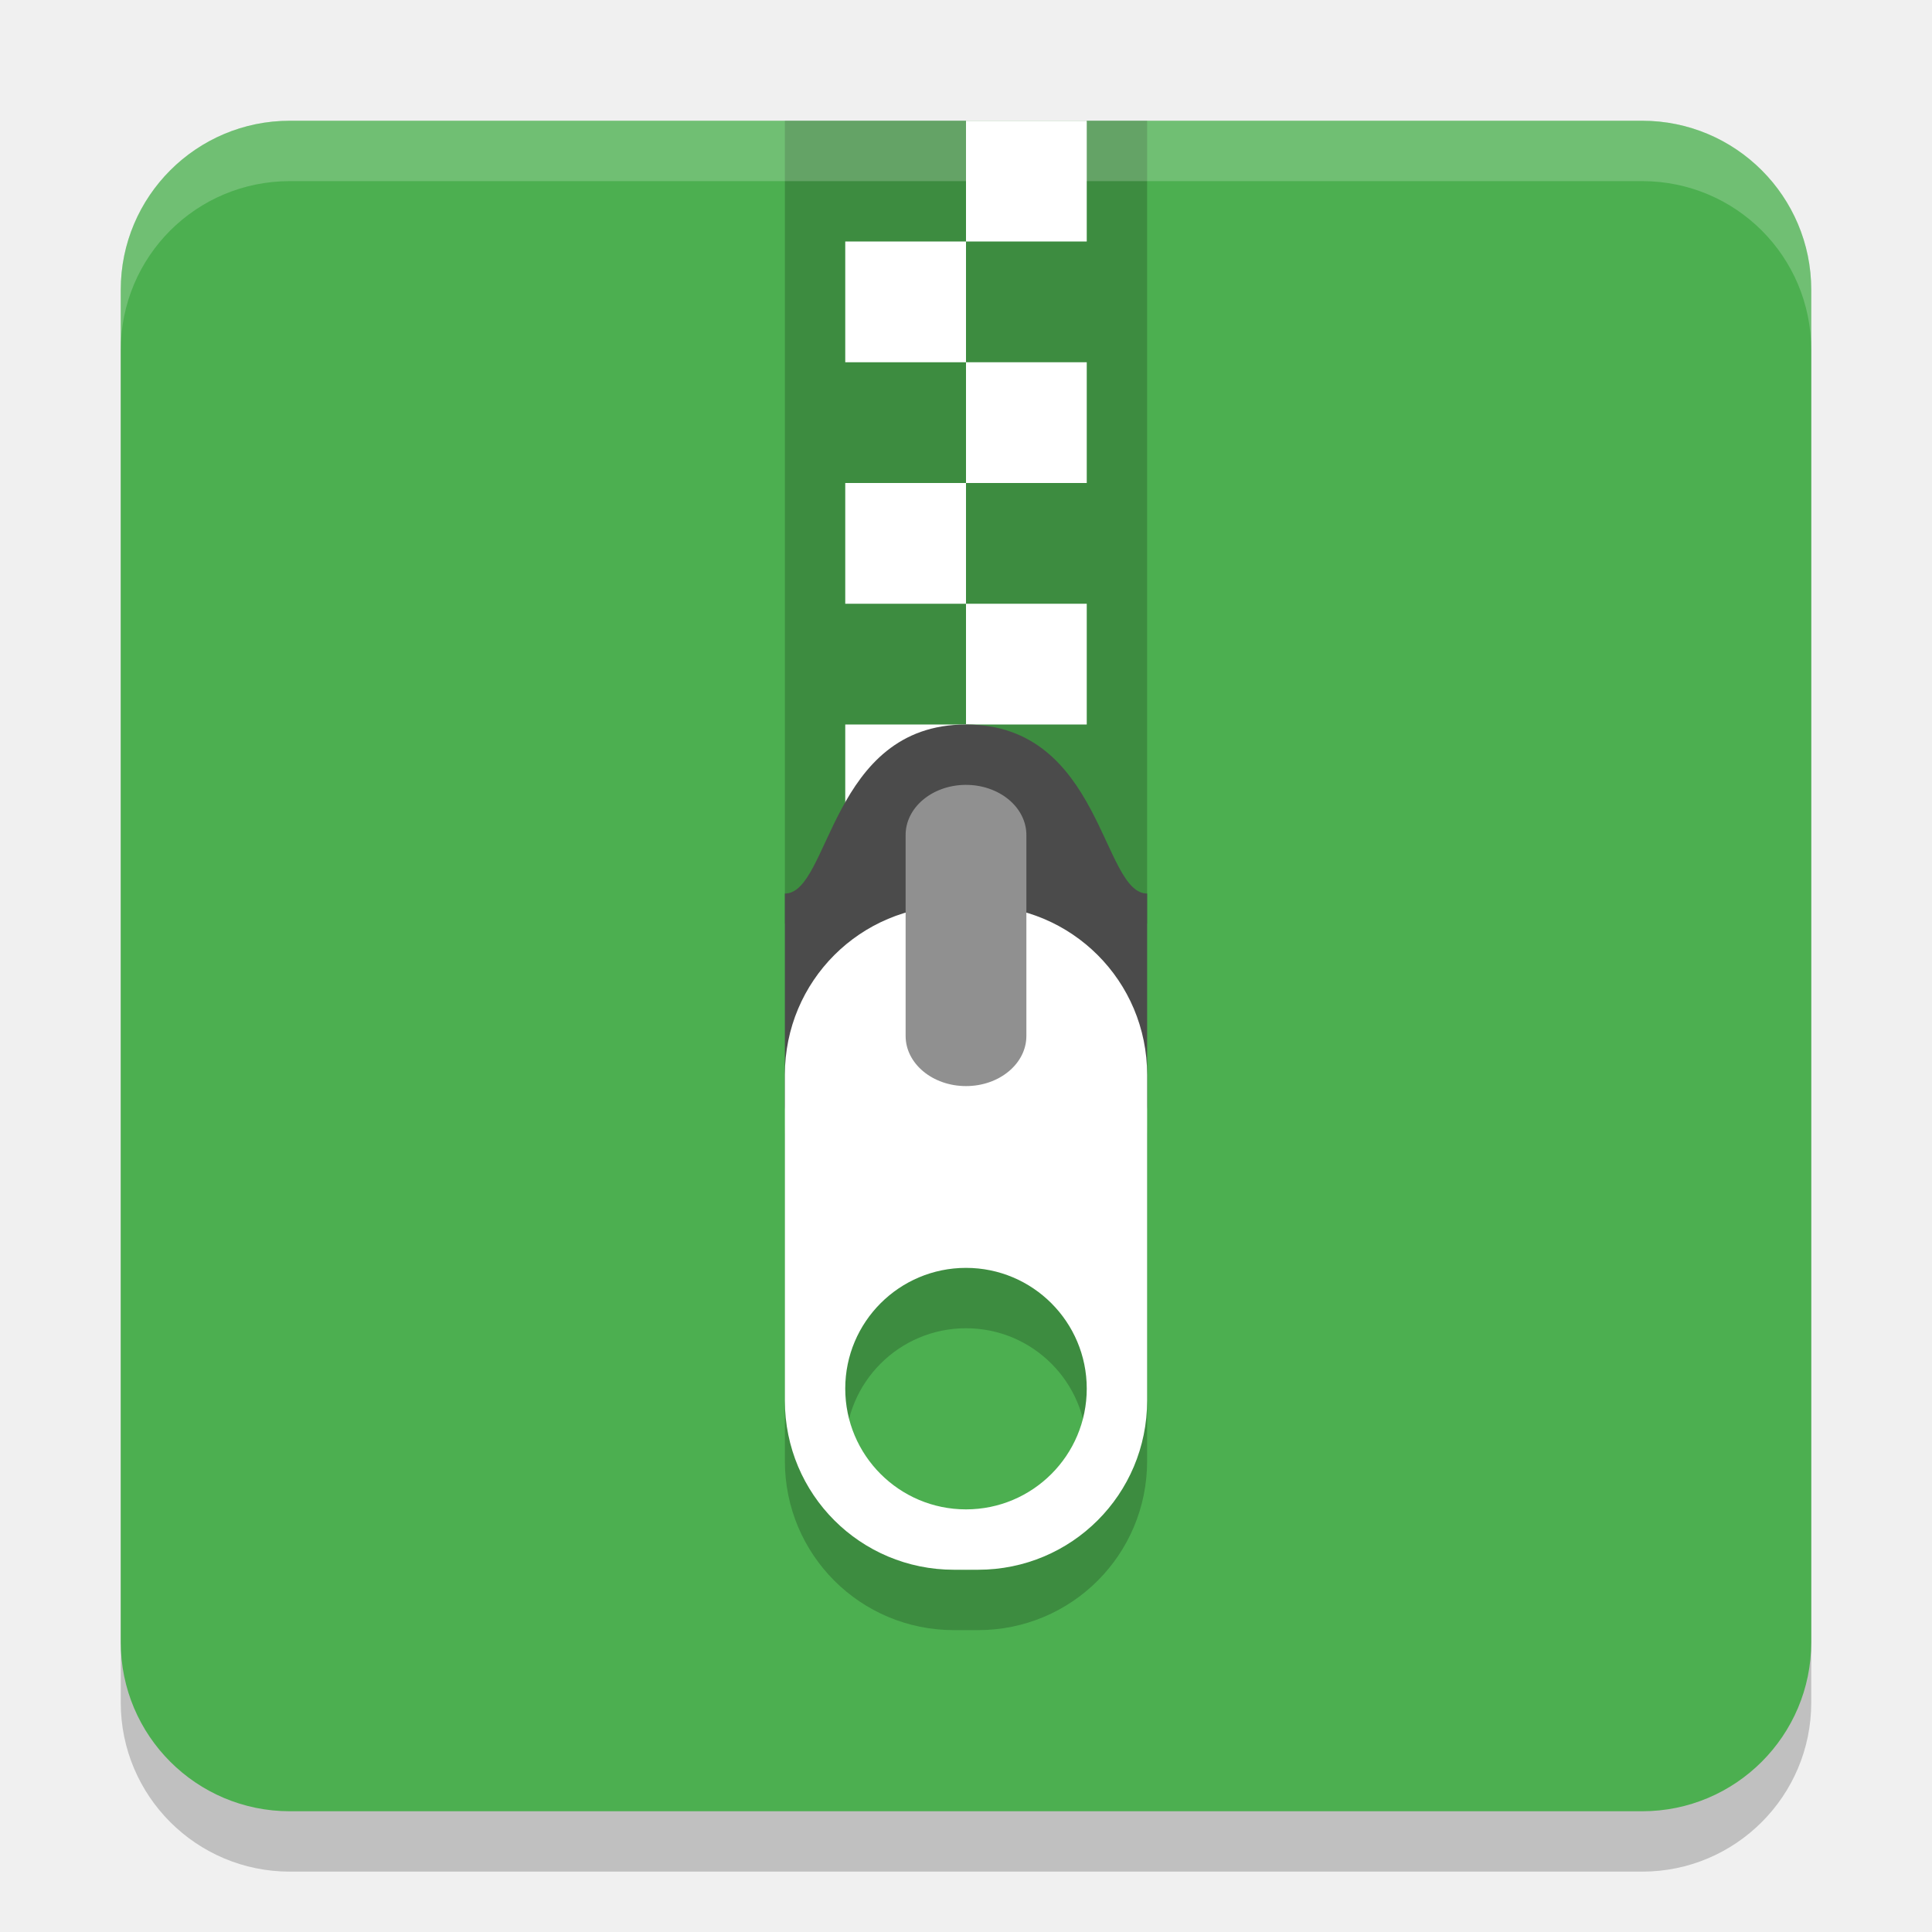
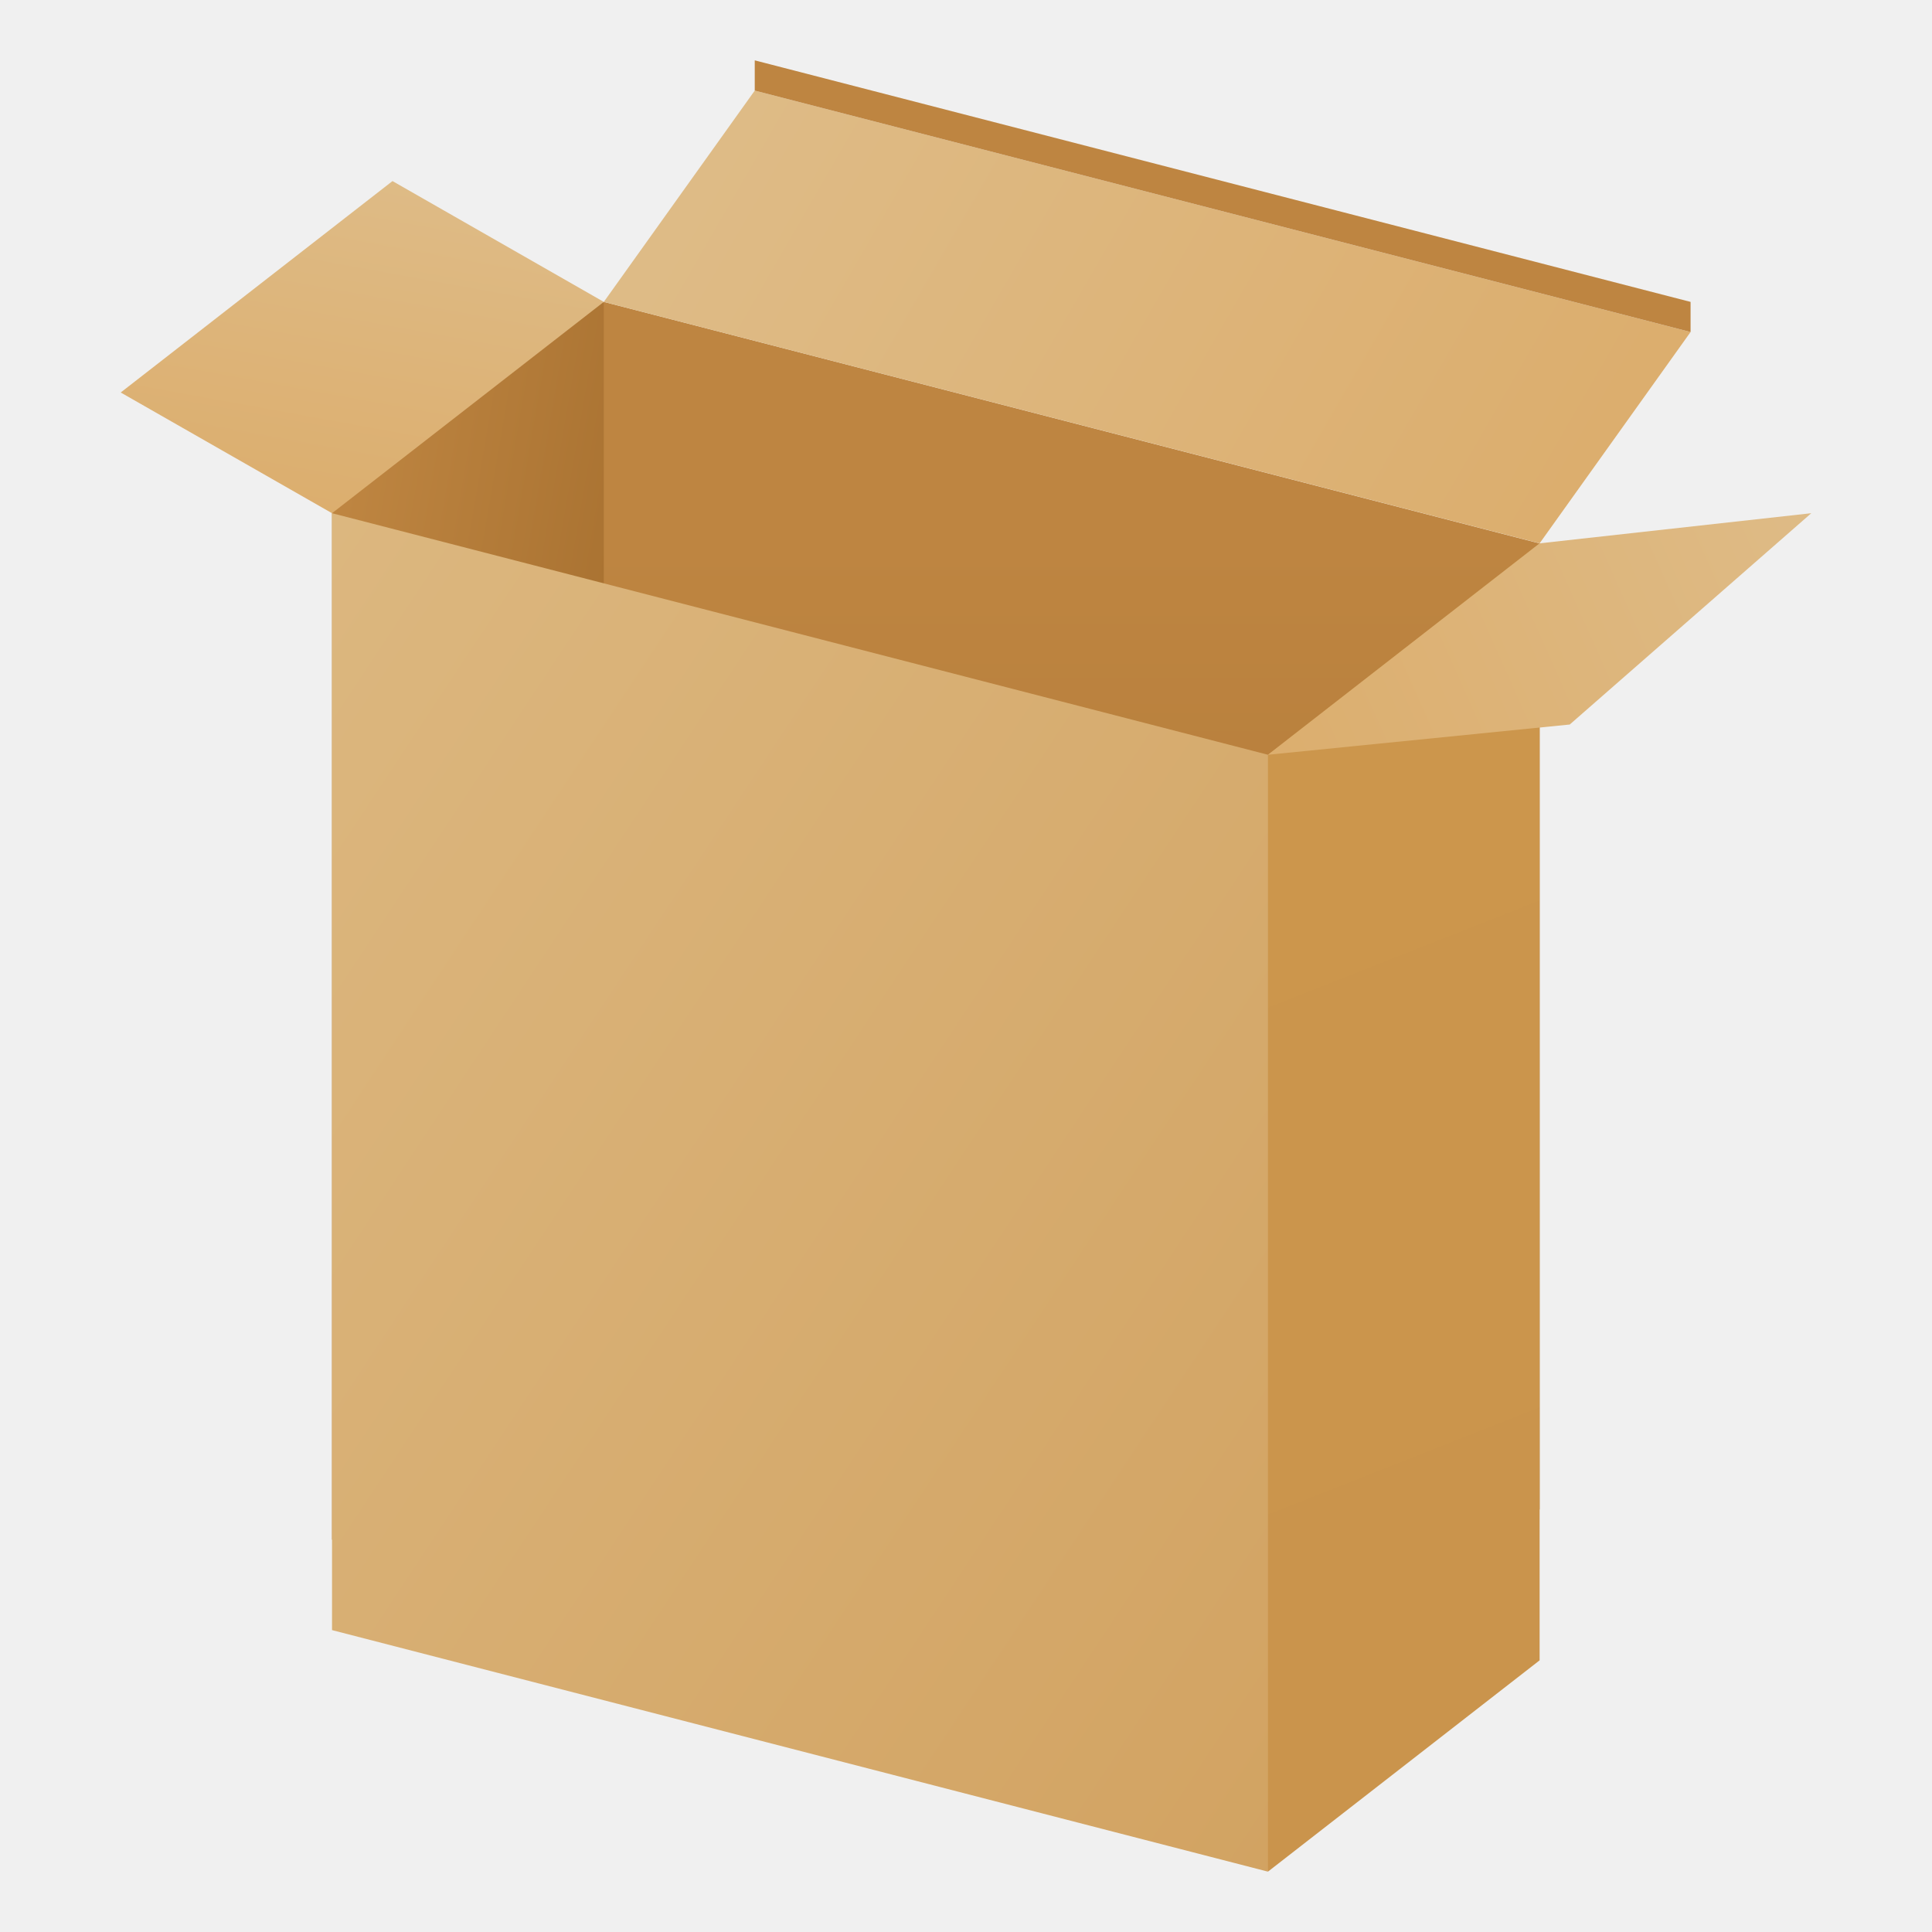
- <svg xmlns="http://www.w3.org/2000/svg" width="32" height="32" version="1">
-   <rect style="opacity:0.2" width="28" height="28" x="2" y="3" rx="2.8" ry="2.8" />
-   <rect style="fill:#4caf50" width="28" height="28" x="2" y="2" rx="2.8" ry="2.8" />
-   <rect style="opacity:0.2" width="6" height="13.3" x="13" y="2" />
-   <rect style="fill:#ffffff" width="2" height="2" x="16" y="10" />
-   <rect style="fill:#ffffff" width="2" height="2" x="14" y="12" />
-   <path style="fill:#4b4b4b" d="m 16,12 c 2.25,0 2.25,2.8 3,2.8 v 3.5 c 0,0.388 -0.335,0.7 -0.75,0.7 h -4.5 C 13.335,19 13,18.688 13,18.3 v -3.5 c 0.75,0 0.75,-2.8 3,-2.8 z" />
-   <rect style="fill:#ffffff" width="2" height="2" x="16" y="2" />
-   <path style="opacity:0.2" d="M 15.801,16 C 14.25,16 13,17.25 13,18.801 v 5.398 C 13,25.75 14.25,27 15.801,27 h 0.398 C 17.75,27 19,25.75 19,24.199 V 18.801 C 19,17.25 17.75,16 16.199,16 Z M 16,22 a 2,2 0 0 1 2,2 2,2 0 0 1 -2,2 2,2 0 0 1 -2,-2 2,2 0 0 1 2,-2 z" />
-   <path style="fill:#ffffff" d="M 15.801 15 C 14.25 15 13 16.25 13 17.801 L 13 23.199 C 13 24.75 14.25 26 15.801 26 L 16.199 26 C 17.75 26 19 24.75 19 23.199 L 19 17.801 C 19 16.25 17.75 15 16.199 15 L 15.801 15 z M 16 21 A 2 2 0 0 1 18 23 A 2 2 0 0 1 16 25 A 2 2 0 0 1 14 23 A 2 2 0 0 1 16 21 z" />
-   <path style="fill:#909090" d="M 15.984,13 A 1,0.83 0 0 0 15,13.841 v 3.318 a 1,0.83 0 1 0 2,0 v -3.318 A 1,0.83 0 0 0 15.984,13 Z" />
-   <rect style="fill:#ffffff" width="2" height="2" x="14" y="4" />
-   <rect style="fill:#ffffff" width="2" height="2" x="16" y="6" />
-   <rect style="fill:#ffffff" width="2" height="2" x="14" y="8" />
-   <path style="opacity:0.2;fill:#ffffff" d="M 4.801 2 C 3.25 2 2 3.25 2 4.801 L 2 5.801 C 2 4.25 3.25 3 4.801 3 L 27.199 3 C 28.75 3 30 4.25 30 5.801 L 30 4.801 C 30 3.25 28.75 2 27.199 2 L 4.801 2 z" />
+ <svg xmlns="http://www.w3.org/2000/svg" xmlns:xlink="http://www.w3.org/1999/xlink" width="64" height="64" viewBox="0 0 16.933 16.933" version="1.1" id="svg884">
+   <defs id="defs881">
+     <linearGradient xlink:href="#linearGradient56461" id="linearGradient56463" x1="-252.875" y1="78.479" x2="-238.417" y2="92.638" gradientUnits="userSpaceOnUse" gradientTransform="matrix(0.567281,0,0,0.8408915,146.3617,-61.49415)" />
+     <linearGradient id="linearGradient56461">
+       <stop style="stop-color:#dcb77f;stop-opacity:1;" offset="0" id="stop56457" />
+       <stop style="stop-color:#d2a362;stop-opacity:1" offset="1" id="stop56459" />
+     </linearGradient>
+     <linearGradient id="linearGradient70845">
+       <stop style="stop-color:#cc964c;stop-opacity:1;" offset="0" id="stop70841" />
+       <stop style="stop-color:#ca944c;stop-opacity:1" offset="1" id="stop70843" />
+     </linearGradient>
+     <linearGradient id="linearGradient82111">
+       <stop style="stop-color:#debb86;stop-opacity:1;" offset="0" id="stop82107" />
+       <stop style="stop-color:#dcae6e;stop-opacity:1" offset="1" id="stop82109" />
+     </linearGradient>
+     <linearGradient id="linearGradient95639">
+       <stop style="stop-color:#be8541;stop-opacity:1;" offset="0" id="stop95635" />
+       <stop style="stop-color:#aa7332;stop-opacity:1" offset="1" id="stop95637" />
+     </linearGradient>
+     <linearGradient xlink:href="#linearGradient70845" id="linearGradient1579" x1="10.537" y1="7.577" x2="13.497" y2="16.187" gradientUnits="userSpaceOnUse" gradientTransform="matrix(0.8044596,0,0,0.9219619,2.63575,-0.3715419)" />
+     <linearGradient xlink:href="#linearGradient95639" id="linearGradient2237" x1="2.91" y1="5.292" x2="5.258" y2="5.695" gradientUnits="userSpaceOnUse" gradientTransform="translate(-1.203125e-7,-0.2645834)" />
+     <linearGradient xlink:href="#linearGradient95639" id="linearGradient2944" x1="13.494" y1="6.085" x2="13.494" y2="14.552" gradientUnits="userSpaceOnUse" gradientTransform="translate(-5.203125e-7,-1.322917)" />
+     <linearGradient xlink:href="#linearGradient82111" id="linearGradient4221" x1="3.969" y1="2.91" x2="3.44" y2="5.821" gradientUnits="userSpaceOnUse" gradientTransform="translate(-0.5291668,-1.322917)" />
+     <linearGradient xlink:href="#linearGradient82111" id="linearGradient4750" x1="16.14" y1="5.292" x2="11.377" y2="7.408" gradientUnits="userSpaceOnUse" gradientTransform="translate(-0.2645838,-0.7937502)" />
+     <linearGradient xlink:href="#linearGradient82111" id="linearGradient4939" x1="7.144" y1="2.117" x2="14.023" y2="6.085" gradientUnits="userSpaceOnUse" gradientTransform="translate(-0.5291666,-1.322917)" />
+   </defs>
+   <path id="rect3961" style="fill:url(#linearGradient4221);fill-opacity:1;stroke-width:0.265" d="M 1.058,3.44 3.44,1.587 5.292,2.646 4.633,5.436 2.91,4.498 Z" />
+   <path id="rect2034" style="fill:url(#linearGradient2237);fill-opacity:1;stroke-width:0.265" d="M 2.91,4.498 5.292,2.646 9.584,12.984 2.91,13.494 Z" />
+   <path id="rect2627" style="fill:url(#linearGradient2944);fill-opacity:1;stroke-width:0.265" d="m 5.292,2.646 8.202,2.117 10e-7,8.467 -8.202,-1.588 z" />
+   <path id="rect45418" style="fill:url(#linearGradient56463);stroke-width:0.183" d="M 2.91,4.498 11.113,6.615 12.171,6.35 11.113,16.404 2.91,14.287 Z" />
+   <path id="rect1571" style="fill:url(#linearGradient1579);stroke-width:0.228" d="M 11.113,6.615 13.494,4.762 V 14.552 L 11.113,16.404 Z" />
+   <path id="rect4424" style="fill:url(#linearGradient4750);fill-opacity:1;stroke-width:0.265" d="M 13.494,4.762 15.875,4.498 13.758,6.35 11.113,6.615 Z" />
+   <path id="rect4774" style="fill:url(#linearGradient4939);fill-opacity:1;stroke-width:0.238" d="M 6.615,0.794 14.817,2.91 13.494,4.762 5.292,2.646 Z" />
+   <path id="rect5659" style="fill:#be8541;fill-opacity:1;stroke-width:0.265" d="M 6.615,0.529 14.817,2.646 14.817,2.91 6.615,0.794 Z" />
</svg>
